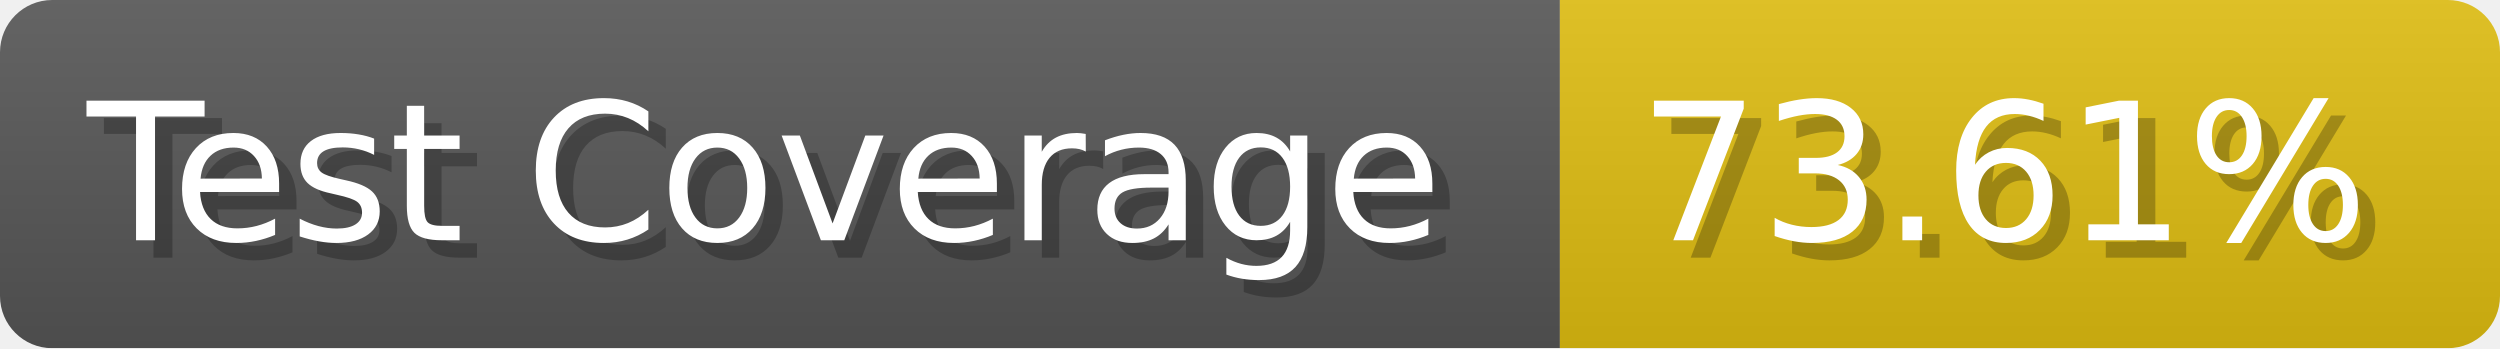
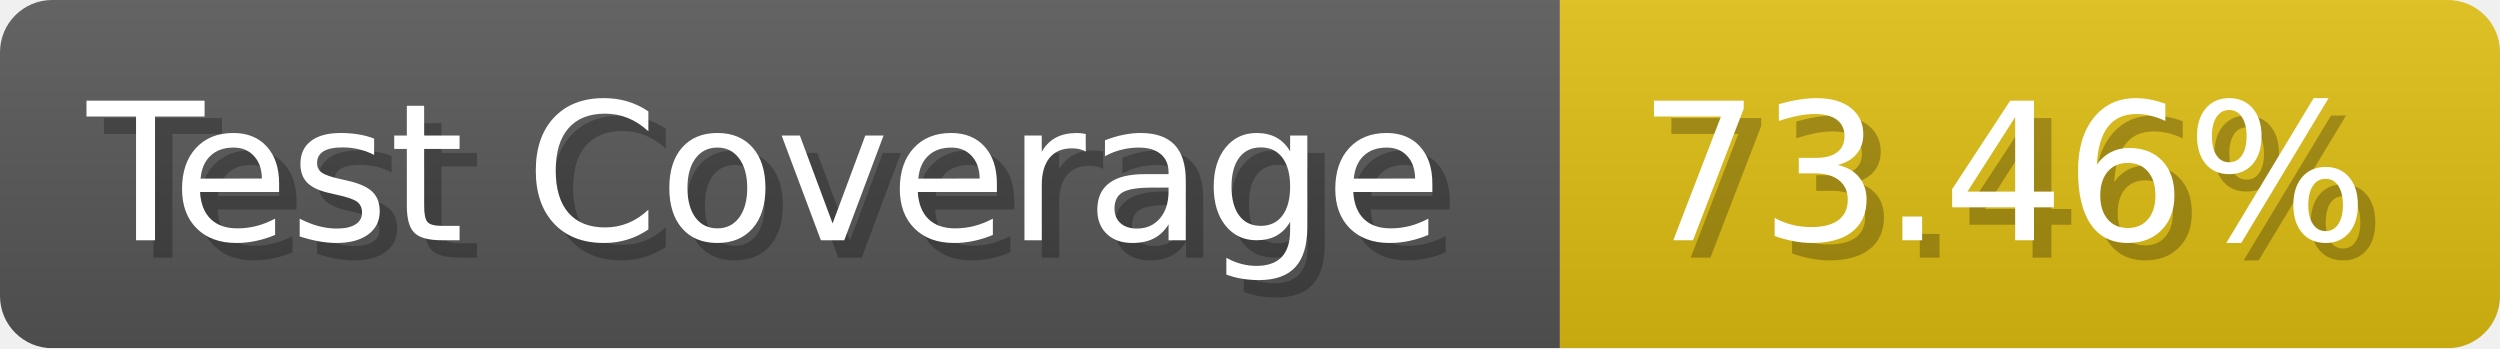
- <svg xmlns="http://www.w3.org/2000/svg" width="143.6" height="20" viewBox="0 0 1436 200" role="img" aria-label="Test Coverage: 73.61%">
+ <svg xmlns="http://www.w3.org/2000/svg" width="143.6" height="20" viewBox="0 0 1436 200" role="img" aria-label="Test Coverage: 73.46%">
  <linearGradient id="a" x2="0" y2="100%">
    <stop offset="0" stop-opacity=".1" stop-color="#EEE" />
    <stop offset="1" stop-opacity=".1" />
  </linearGradient>
  <mask id="m">
    <rect width="1436" height="200" rx="30" fill="#FFF" />
  </mask>
  <g mask="url(#m)">
    <rect width="896" height="200" fill="#555" />
    <rect width="540" height="200" fill="#DB1" x="896" />
    <rect width="1436" height="200" fill="url(#a)" />
  </g>
  <g aria-hidden="true" fill="#fff" text-anchor="start" font-family="Verdana,DejaVu Sans,sans-serif" font-size="110">
    <text x="60" y="148" textLength="796" fill="#000" opacity="0.25">Test Coverage</text>
    <text x="50" y="138" textLength="796">Test Coverage</text>
-     <text x="951" y="148" textLength="440" fill="#000" opacity="0.25">73.61%</text>
-     <text x="941" y="138" textLength="440">73.61%</text>
+     <text x="951" y="148" textLength="440" fill="#000" opacity="0.25">73.46%</text>
+     <text x="941" y="138" textLength="440">73.46%</text>
  </g>
</svg>
